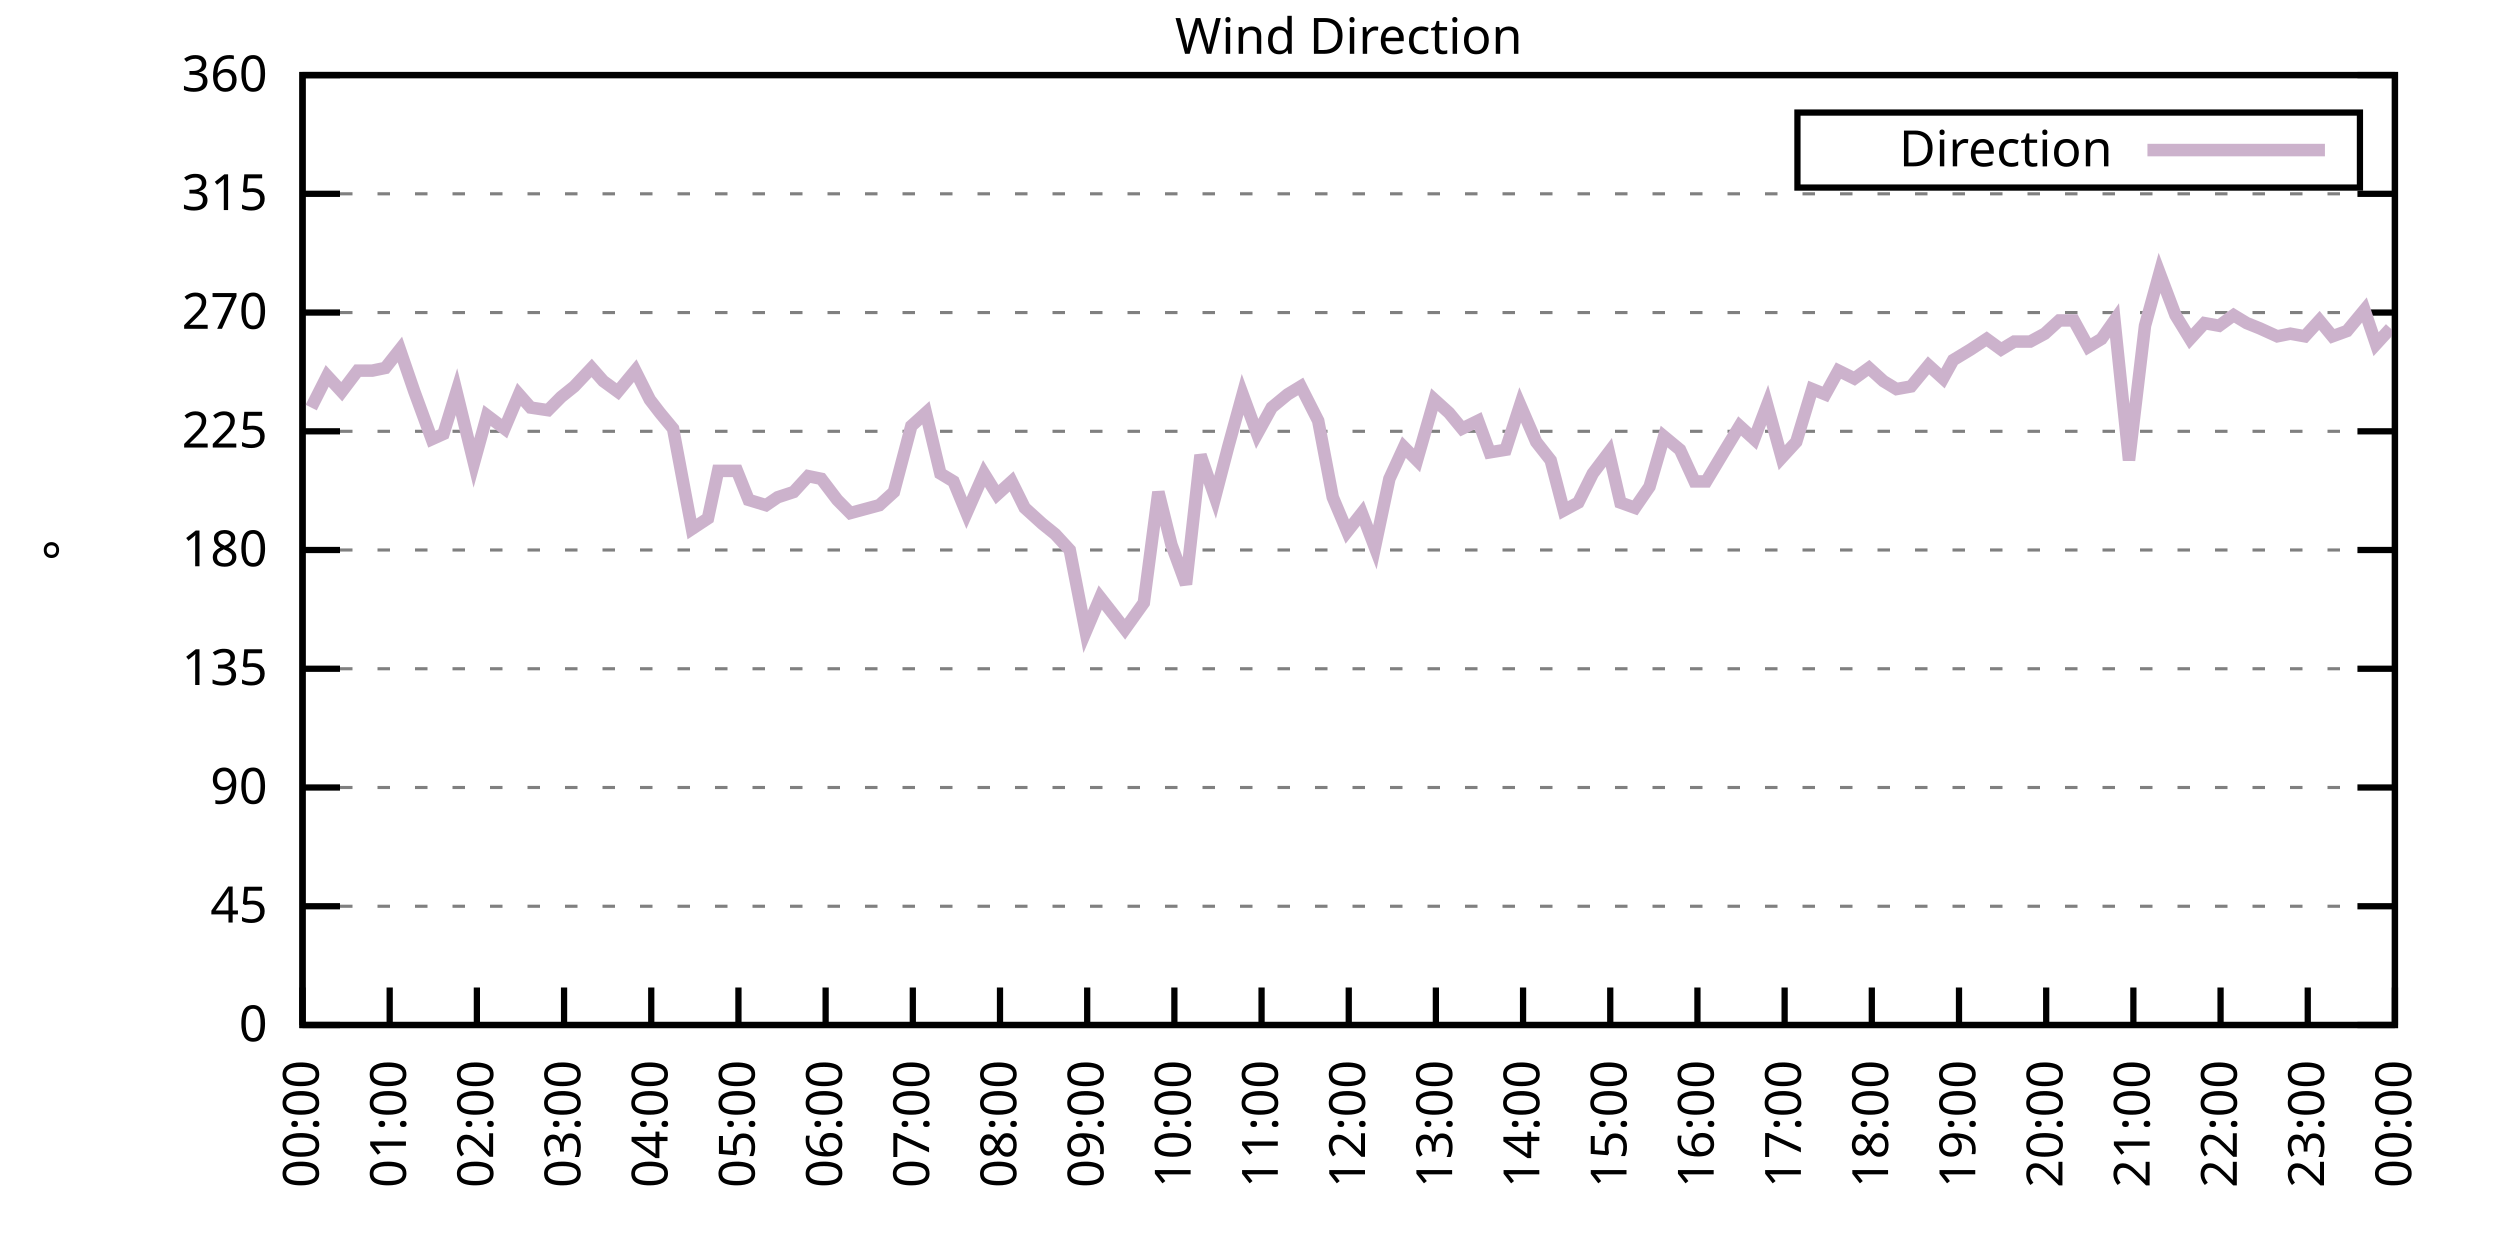
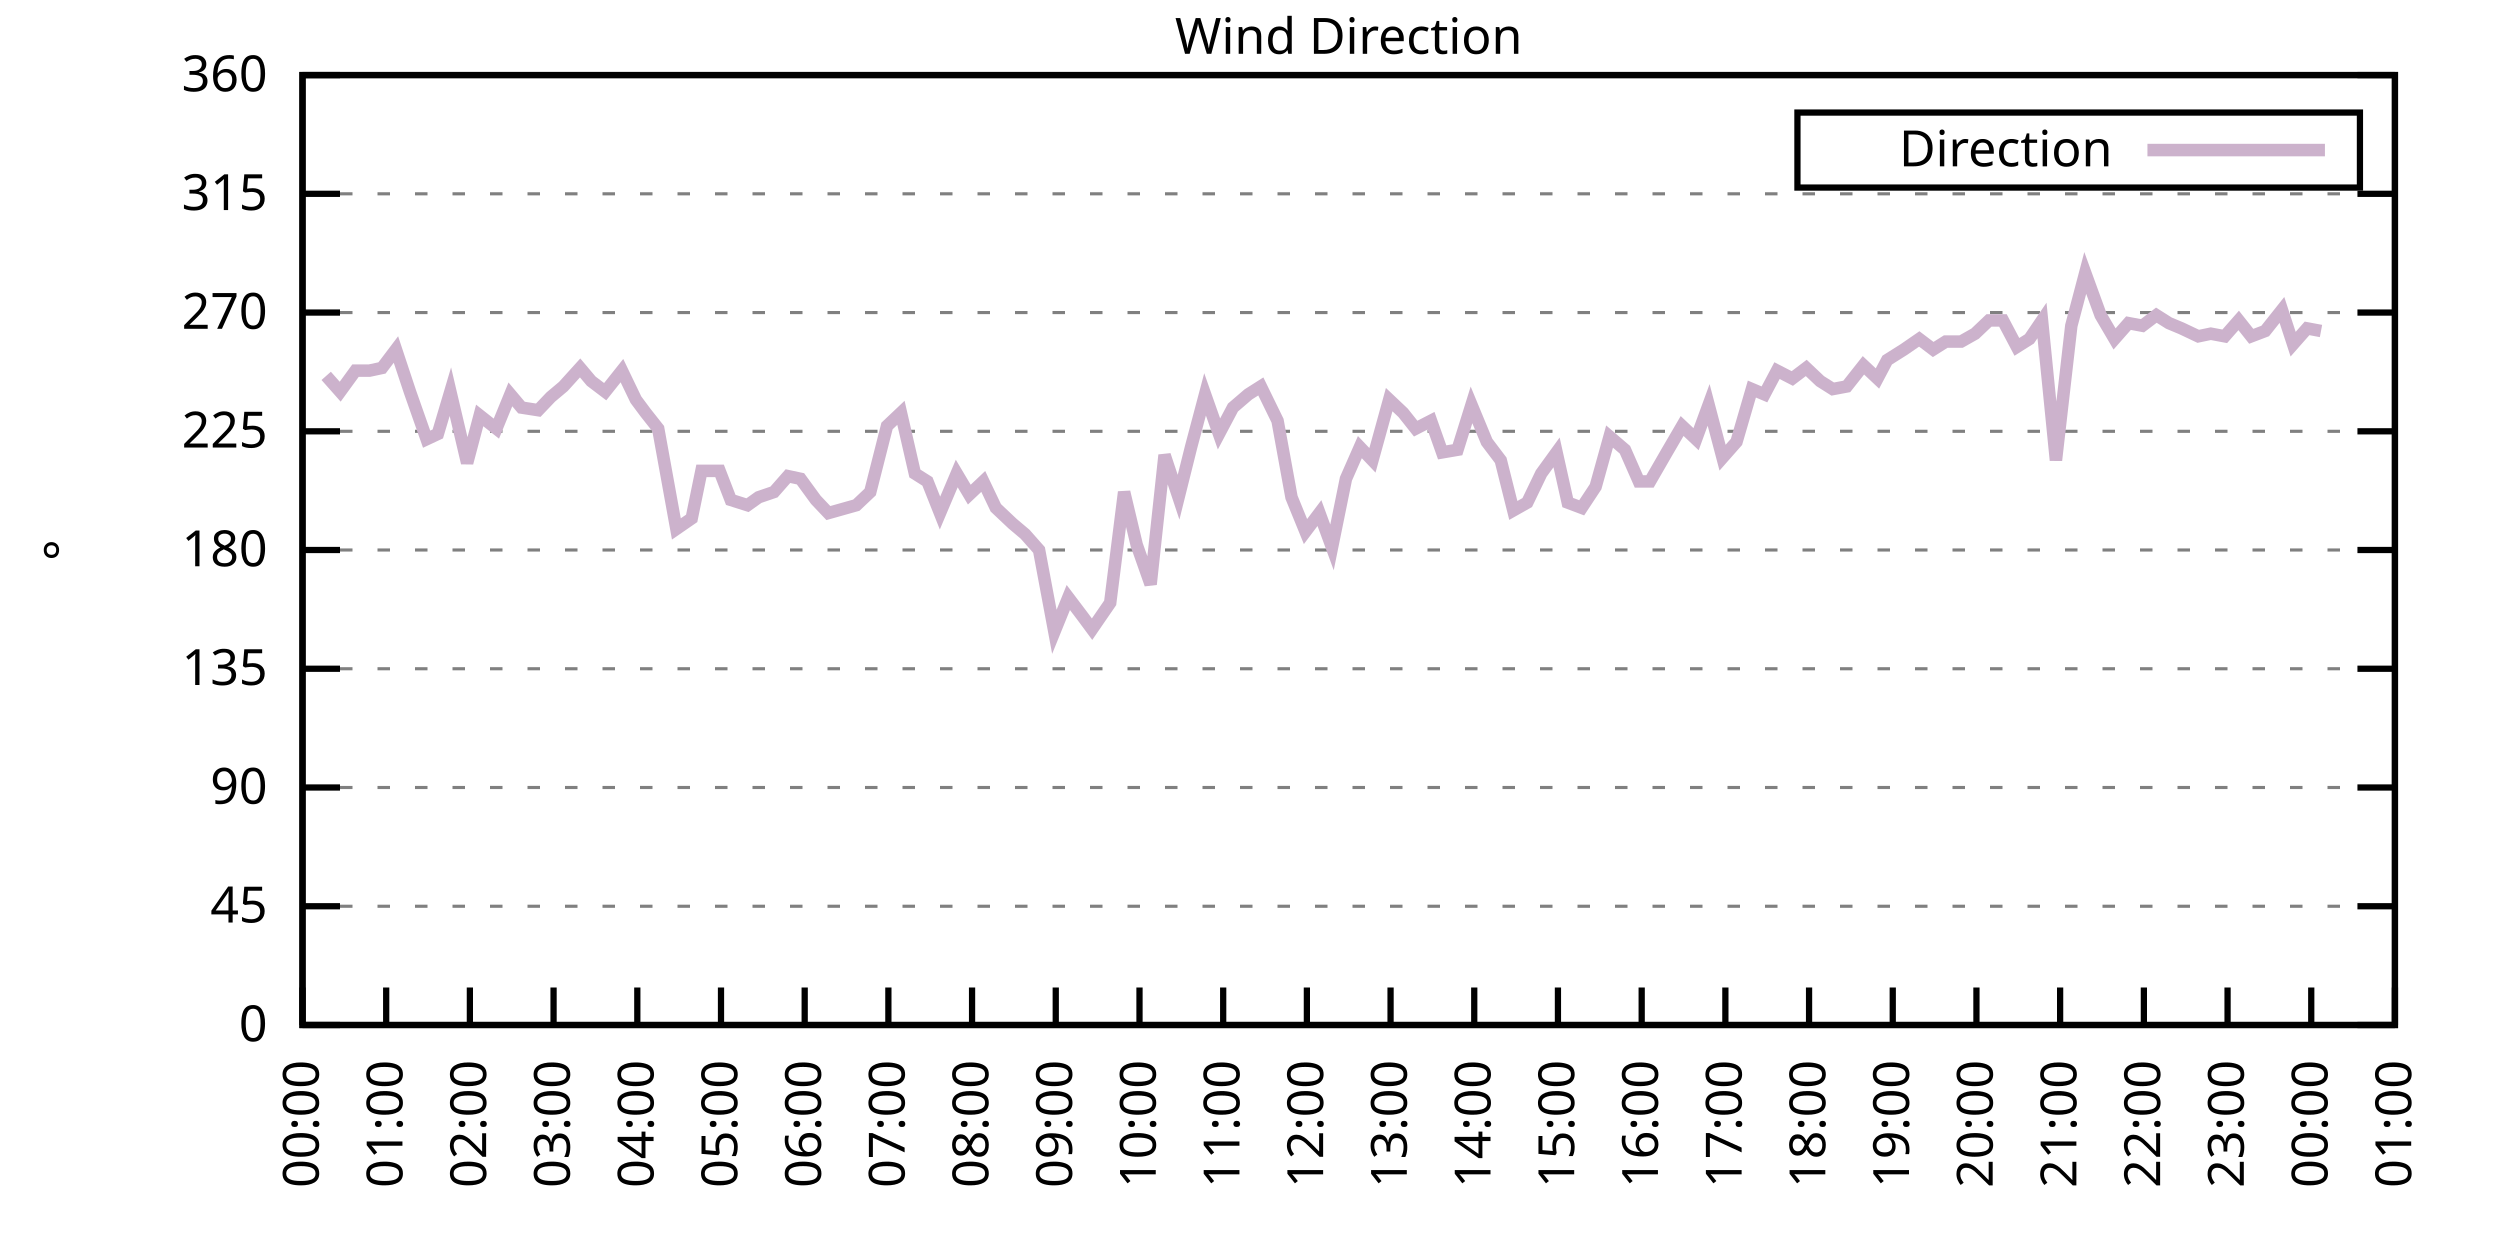
<svg xmlns="http://www.w3.org/2000/svg" xmlns:xlink="http://www.w3.org/1999/xlink" width="400" height="200" viewBox="0 0 400 200">
  <g id="gnuplot_canvas">
    <rect x="0" y="0" width="400" height="200" fill="none" />
    <defs>
      <circle id="gpDot" r="0.5" stroke-width="0.5" stroke="currentColor" />
      <path id="gpPt0" stroke-width="0.333" stroke="currentColor" d="M-1,0 h2 M0,-1 v2" />
      <path id="gpPt1" stroke-width="0.333" stroke="currentColor" d="M-1,-1 L1,1 M1,-1 L-1,1" />
      <path id="gpPt2" stroke-width="0.333" stroke="currentColor" d="M-1,0 L1,0 M0,-1 L0,1 M-1,-1 L1,1 M-1,1 L1,-1" />
      <rect id="gpPt3" stroke-width="0.333" stroke="currentColor" x="-1" y="-1" width="2" height="2" />
      <rect id="gpPt4" stroke-width="0.333" stroke="currentColor" fill="currentColor" x="-1" y="-1" width="2" height="2" />
      <circle id="gpPt5" stroke-width="0.333" stroke="currentColor" cx="0" cy="0" r="1" />
      <use xlink:href="#gpPt5" id="gpPt6" fill="currentColor" stroke="none" />
      <path id="gpPt7" stroke-width="0.333" stroke="currentColor" d="M0,-1.33 L-1.33,0.67 L1.33,0.67 z" />
      <use xlink:href="#gpPt7" id="gpPt8" fill="currentColor" stroke="none" />
      <use xlink:href="#gpPt7" id="gpPt9" stroke="currentColor" transform="rotate(180)" />
      <use xlink:href="#gpPt9" id="gpPt10" fill="currentColor" stroke="none" />
      <use xlink:href="#gpPt3" id="gpPt11" stroke="currentColor" transform="rotate(45)" />
      <use xlink:href="#gpPt11" id="gpPt12" fill="currentColor" stroke="none" />
      <path id="gpPt13" stroke-width="0.333" stroke="currentColor" d="M0,1.330 L1.265,0.411 L0.782,-1.067 L-0.782,-1.076 L-1.265,0.411 z" />
      <use xlink:href="#gpPt13" id="gpPt14" fill="currentColor" stroke="none" />
      <filter id="textbox" filterUnits="objectBoundingBox" x="0" y="0" height="1" width="1">
        <feFlood flood-color="white" flood-opacity="1" result="bgnd" />
        <feComposite in="SourceGraphic" in2="bgnd" operator="atop" />
      </filter>
      <filter id="greybox" filterUnits="objectBoundingBox" x="0" y="0" height="1" width="1">
        <feFlood flood-color="lightgrey" flood-opacity="1" result="grey" />
        <feComposite in="SourceGraphic" in2="grey" operator="atop" />
      </filter>
    </defs>
    <g fill="none" color="white" stroke="currentColor" stroke-width="1.00" stroke-linecap="butt" stroke-linejoin="miter">
</g>
    <g fill="none" color="black" stroke="currentColor" stroke-width="1.00" stroke-linecap="butt" stroke-linejoin="miter">
      <g stroke="none" shape-rendering="crispEdges">
        <polygon fill="rgb(255, 255, 255)" points="48.40,164.00 383.18,164.00 383.18,12.02 48.40,12.02 " />
      </g>
    </g>
    <g fill="none" color="black" stroke="currentColor" stroke-width="1.00" stroke-linecap="butt" stroke-linejoin="miter">
</g>
    <g fill="none" color="black" stroke="black" stroke-width="0.50" stroke-linecap="butt" stroke-linejoin="miter">
</g>
    <g fill="none" color="gray" stroke="currentColor" stroke-width="0.50" stroke-linecap="butt" stroke-linejoin="miter">
      <path stroke="gray" stroke-dasharray="2,4" class="gridline" d="M48.40,164.00 L383.19,164.00  " />
    </g>
    <g fill="none" color="gray" stroke="gray" stroke-width="1.00" stroke-linecap="butt" stroke-linejoin="miter">
</g>
    <g fill="none" color="black" stroke="currentColor" stroke-width="1.00" stroke-linecap="butt" stroke-linejoin="miter">
      <path stroke="black" d="M48.40,164.00 L54.40,164.00 M383.19,164.00 L377.19,164.00  " />
      <g transform="translate(42.80,166.60)" stroke="none" fill="black" font-family="Sans" font-size="8.00" text-anchor="end">
        <text>
          <tspan font-family="Sans"> 0</tspan>
        </text>
      </g>
    </g>
    <g fill="none" color="black" stroke="currentColor" stroke-width="1.00" stroke-linecap="butt" stroke-linejoin="miter">
</g>
    <g fill="none" color="black" stroke="black" stroke-width="0.50" stroke-linecap="butt" stroke-linejoin="miter">
</g>
    <g fill="none" color="gray" stroke="currentColor" stroke-width="0.50" stroke-linecap="butt" stroke-linejoin="miter">
      <path stroke="gray" stroke-dasharray="2,4" class="gridline" d="M48.40,145.00 L383.19,145.00  " />
    </g>
    <g fill="none" color="gray" stroke="gray" stroke-width="1.00" stroke-linecap="butt" stroke-linejoin="miter">
</g>
    <g fill="none" color="black" stroke="currentColor" stroke-width="1.00" stroke-linecap="butt" stroke-linejoin="miter">
      <path stroke="black" d="M48.40,145.00 L54.40,145.00 M383.19,145.00 L377.19,145.00  " />
      <g transform="translate(42.80,147.60)" stroke="none" fill="black" font-family="Sans" font-size="8.00" text-anchor="end">
        <text>
          <tspan font-family="Sans"> 45</tspan>
        </text>
      </g>
    </g>
    <g fill="none" color="black" stroke="currentColor" stroke-width="1.00" stroke-linecap="butt" stroke-linejoin="miter">
</g>
    <g fill="none" color="black" stroke="black" stroke-width="0.50" stroke-linecap="butt" stroke-linejoin="miter">
</g>
    <g fill="none" color="gray" stroke="currentColor" stroke-width="0.50" stroke-linecap="butt" stroke-linejoin="miter">
      <path stroke="gray" stroke-dasharray="2,4" class="gridline" d="M48.40,126.00 L383.19,126.00  " />
    </g>
    <g fill="none" color="gray" stroke="gray" stroke-width="1.00" stroke-linecap="butt" stroke-linejoin="miter">
</g>
    <g fill="none" color="black" stroke="currentColor" stroke-width="1.00" stroke-linecap="butt" stroke-linejoin="miter">
      <path stroke="black" d="M48.40,126.00 L54.40,126.00 M383.19,126.00 L377.19,126.00  " />
      <g transform="translate(42.80,128.60)" stroke="none" fill="black" font-family="Sans" font-size="8.00" text-anchor="end">
        <text>
          <tspan font-family="Sans"> 90</tspan>
        </text>
      </g>
    </g>
    <g fill="none" color="black" stroke="currentColor" stroke-width="1.00" stroke-linecap="butt" stroke-linejoin="miter">
</g>
    <g fill="none" color="black" stroke="black" stroke-width="0.50" stroke-linecap="butt" stroke-linejoin="miter">
</g>
    <g fill="none" color="gray" stroke="currentColor" stroke-width="0.50" stroke-linecap="butt" stroke-linejoin="miter">
      <path stroke="gray" stroke-dasharray="2,4" class="gridline" d="M48.40,107.00 L383.19,107.00  " />
    </g>
    <g fill="none" color="gray" stroke="gray" stroke-width="1.00" stroke-linecap="butt" stroke-linejoin="miter">
</g>
    <g fill="none" color="black" stroke="currentColor" stroke-width="1.00" stroke-linecap="butt" stroke-linejoin="miter">
      <path stroke="black" d="M48.40,107.00 L54.40,107.00 M383.19,107.00 L377.19,107.00  " />
      <g transform="translate(42.80,109.60)" stroke="none" fill="black" font-family="Sans" font-size="8.00" text-anchor="end">
        <text>
          <tspan font-family="Sans"> 135</tspan>
        </text>
      </g>
    </g>
    <g fill="none" color="black" stroke="currentColor" stroke-width="1.00" stroke-linecap="butt" stroke-linejoin="miter">
</g>
    <g fill="none" color="black" stroke="black" stroke-width="0.50" stroke-linecap="butt" stroke-linejoin="miter">
</g>
    <g fill="none" color="gray" stroke="currentColor" stroke-width="0.50" stroke-linecap="butt" stroke-linejoin="miter">
      <path stroke="gray" stroke-dasharray="2,4" class="gridline" d="M48.40,88.00 L383.19,88.00  " />
    </g>
    <g fill="none" color="gray" stroke="gray" stroke-width="1.00" stroke-linecap="butt" stroke-linejoin="miter">
</g>
    <g fill="none" color="black" stroke="currentColor" stroke-width="1.00" stroke-linecap="butt" stroke-linejoin="miter">
      <path stroke="black" d="M48.40,88.00 L54.40,88.00 M383.19,88.00 L377.19,88.00  " />
      <g transform="translate(42.80,90.60)" stroke="none" fill="black" font-family="Sans" font-size="8.00" text-anchor="end">
        <text>
          <tspan font-family="Sans"> 180</tspan>
        </text>
      </g>
    </g>
    <g fill="none" color="black" stroke="currentColor" stroke-width="1.00" stroke-linecap="butt" stroke-linejoin="miter">
</g>
    <g fill="none" color="black" stroke="black" stroke-width="0.50" stroke-linecap="butt" stroke-linejoin="miter">
</g>
    <g fill="none" color="gray" stroke="currentColor" stroke-width="0.50" stroke-linecap="butt" stroke-linejoin="miter">
      <path stroke="gray" stroke-dasharray="2,4" class="gridline" d="M48.40,69.01 L383.19,69.01  " />
    </g>
    <g fill="none" color="gray" stroke="gray" stroke-width="1.00" stroke-linecap="butt" stroke-linejoin="miter">
</g>
    <g fill="none" color="black" stroke="currentColor" stroke-width="1.00" stroke-linecap="butt" stroke-linejoin="miter">
      <path stroke="black" d="M48.40,69.01 L54.40,69.01 M383.19,69.01 L377.19,69.01  " />
      <g transform="translate(42.80,71.61)" stroke="none" fill="black" font-family="Sans" font-size="8.00" text-anchor="end">
        <text>
          <tspan font-family="Sans"> 225</tspan>
        </text>
      </g>
    </g>
    <g fill="none" color="black" stroke="currentColor" stroke-width="1.00" stroke-linecap="butt" stroke-linejoin="miter">
</g>
    <g fill="none" color="black" stroke="black" stroke-width="0.50" stroke-linecap="butt" stroke-linejoin="miter">
</g>
    <g fill="none" color="gray" stroke="currentColor" stroke-width="0.50" stroke-linecap="butt" stroke-linejoin="miter">
      <path stroke="gray" stroke-dasharray="2,4" class="gridline" d="M48.40,50.01 L383.19,50.01  " />
    </g>
    <g fill="none" color="gray" stroke="gray" stroke-width="1.00" stroke-linecap="butt" stroke-linejoin="miter">
</g>
    <g fill="none" color="black" stroke="currentColor" stroke-width="1.00" stroke-linecap="butt" stroke-linejoin="miter">
      <path stroke="black" d="M48.40,50.01 L54.40,50.01 M383.19,50.01 L377.19,50.01  " />
      <g transform="translate(42.80,52.61)" stroke="none" fill="black" font-family="Sans" font-size="8.00" text-anchor="end">
        <text>
          <tspan font-family="Sans"> 270</tspan>
        </text>
      </g>
    </g>
    <g fill="none" color="black" stroke="currentColor" stroke-width="1.00" stroke-linecap="butt" stroke-linejoin="miter">
</g>
    <g fill="none" color="black" stroke="black" stroke-width="0.50" stroke-linecap="butt" stroke-linejoin="miter">
</g>
    <g fill="none" color="gray" stroke="currentColor" stroke-width="0.50" stroke-linecap="butt" stroke-linejoin="miter">
      <path stroke="gray" stroke-dasharray="2,4" class="gridline" d="M48.40,31.01 L383.19,31.01  " />
    </g>
    <g fill="none" color="gray" stroke="gray" stroke-width="1.00" stroke-linecap="butt" stroke-linejoin="miter">
</g>
    <g fill="none" color="black" stroke="currentColor" stroke-width="1.00" stroke-linecap="butt" stroke-linejoin="miter">
      <path stroke="black" d="M48.40,31.01 L54.40,31.01 M383.19,31.01 L377.19,31.01  " />
      <g transform="translate(42.80,33.61)" stroke="none" fill="black" font-family="Sans" font-size="8.00" text-anchor="end">
        <text>
          <tspan font-family="Sans"> 315</tspan>
        </text>
      </g>
    </g>
    <g fill="none" color="black" stroke="currentColor" stroke-width="1.00" stroke-linecap="butt" stroke-linejoin="miter">
</g>
    <g fill="none" color="black" stroke="black" stroke-width="0.50" stroke-linecap="butt" stroke-linejoin="miter">
</g>
    <g fill="none" color="gray" stroke="currentColor" stroke-width="0.50" stroke-linecap="butt" stroke-linejoin="miter">
      <path stroke="gray" stroke-dasharray="2,4" class="gridline" d="M48.40,12.01 L383.19,12.01  " />
    </g>
    <g fill="none" color="gray" stroke="gray" stroke-width="1.00" stroke-linecap="butt" stroke-linejoin="miter">
</g>
    <g fill="none" color="black" stroke="currentColor" stroke-width="1.00" stroke-linecap="butt" stroke-linejoin="miter">
      <path stroke="black" d="M48.40,12.01 L54.40,12.01 M383.19,12.01 L377.19,12.01  " />
      <g transform="translate(42.80,14.61)" stroke="none" fill="black" font-family="Sans" font-size="8.00" text-anchor="end">
        <text>
          <tspan font-family="Sans"> 360</tspan>
        </text>
      </g>
    </g>
    <g fill="none" color="black" stroke="currentColor" stroke-width="1.00" stroke-linecap="butt" stroke-linejoin="miter">
      <path stroke="black" d="M48.40,164.00 L48.40,158.00  " />
      <g transform="translate(51.00,169.60) rotate(270.00)" stroke="none" fill="black" font-family="Sans" font-size="8.00" text-anchor="end">
        <text>
          <tspan font-family="Sans">00:00</tspan>
        </text>
      </g>
    </g>
    <g fill="none" color="black" stroke="currentColor" stroke-width="1.00" stroke-linecap="butt" stroke-linejoin="miter">
-       <path stroke="black" d="M62.35,164.00 L62.35,158.00  " />
-       <g transform="translate(64.95,169.60) rotate(270.00)" stroke="none" fill="black" font-family="Sans" font-size="8.00" text-anchor="end">
+       <path stroke="black" d="M61.79,164.00 L61.79,158.00  " />
+       <g transform="translate(64.39,169.60) rotate(270.00)" stroke="none" fill="black" font-family="Sans" font-size="8.00" text-anchor="end">
        <text>
          <tspan font-family="Sans">01:00</tspan>
        </text>
      </g>
    </g>
    <g fill="none" color="black" stroke="currentColor" stroke-width="1.00" stroke-linecap="butt" stroke-linejoin="miter">
-       <path stroke="black" d="M76.30,164.00 L76.30,158.00  " />
-       <g transform="translate(78.90,169.60) rotate(270.00)" stroke="none" fill="black" font-family="Sans" font-size="8.00" text-anchor="end">
+       <path stroke="black" d="M75.18,164.00 L75.18,158.00  " />
+       <g transform="translate(77.78,169.60) rotate(270.00)" stroke="none" fill="black" font-family="Sans" font-size="8.00" text-anchor="end">
        <text>
          <tspan font-family="Sans">02:00</tspan>
        </text>
      </g>
    </g>
    <g fill="none" color="black" stroke="currentColor" stroke-width="1.00" stroke-linecap="butt" stroke-linejoin="miter">
-       <path stroke="black" d="M90.25,164.00 L90.25,158.00  " />
-       <g transform="translate(92.85,169.60) rotate(270.00)" stroke="none" fill="black" font-family="Sans" font-size="8.00" text-anchor="end">
+       <path stroke="black" d="M88.57,164.00 L88.57,158.00  " />
+       <g transform="translate(91.17,169.60) rotate(270.00)" stroke="none" fill="black" font-family="Sans" font-size="8.00" text-anchor="end">
        <text>
          <tspan font-family="Sans">03:00</tspan>
        </text>
      </g>
    </g>
    <g fill="none" color="black" stroke="currentColor" stroke-width="1.00" stroke-linecap="butt" stroke-linejoin="miter">
-       <path stroke="black" d="M104.20,164.00 L104.20,158.00  " />
-       <g transform="translate(106.80,169.60) rotate(270.00)" stroke="none" fill="black" font-family="Sans" font-size="8.00" text-anchor="end">
+       <path stroke="black" d="M101.97,164.00 L101.97,158.00  " />
+       <g transform="translate(104.57,169.60) rotate(270.00)" stroke="none" fill="black" font-family="Sans" font-size="8.00" text-anchor="end">
        <text>
          <tspan font-family="Sans">04:00</tspan>
        </text>
      </g>
    </g>
    <g fill="none" color="black" stroke="currentColor" stroke-width="1.00" stroke-linecap="butt" stroke-linejoin="miter">
-       <path stroke="black" d="M118.15,164.00 L118.15,158.00  " />
-       <g transform="translate(120.75,169.60) rotate(270.00)" stroke="none" fill="black" font-family="Sans" font-size="8.00" text-anchor="end">
+       <path stroke="black" d="M115.36,164.00 L115.36,158.00  " />
+       <g transform="translate(117.96,169.60) rotate(270.00)" stroke="none" fill="black" font-family="Sans" font-size="8.00" text-anchor="end">
        <text>
          <tspan font-family="Sans">05:00</tspan>
        </text>
      </g>
    </g>
    <g fill="none" color="black" stroke="currentColor" stroke-width="1.00" stroke-linecap="butt" stroke-linejoin="miter">
-       <path stroke="black" d="M132.10,164.00 L132.10,158.00  " />
-       <g transform="translate(134.70,169.60) rotate(270.00)" stroke="none" fill="black" font-family="Sans" font-size="8.00" text-anchor="end">
+       <path stroke="black" d="M128.75,164.00 L128.75,158.00  " />
+       <g transform="translate(131.35,169.60) rotate(270.00)" stroke="none" fill="black" font-family="Sans" font-size="8.00" text-anchor="end">
        <text>
          <tspan font-family="Sans">06:00</tspan>
        </text>
      </g>
    </g>
    <g fill="none" color="black" stroke="currentColor" stroke-width="1.00" stroke-linecap="butt" stroke-linejoin="miter">
-       <path stroke="black" d="M146.05,164.00 L146.05,158.00  " />
-       <g transform="translate(148.65,169.60) rotate(270.00)" stroke="none" fill="black" font-family="Sans" font-size="8.00" text-anchor="end">
+       <path stroke="black" d="M142.14,164.00 L142.14,158.00  " />
+       <g transform="translate(144.74,169.60) rotate(270.00)" stroke="none" fill="black" font-family="Sans" font-size="8.00" text-anchor="end">
        <text>
          <tspan font-family="Sans">07:00</tspan>
        </text>
      </g>
    </g>
    <g fill="none" color="black" stroke="currentColor" stroke-width="1.00" stroke-linecap="butt" stroke-linejoin="miter">
-       <path stroke="black" d="M160.00,164.00 L160.00,158.00  " />
-       <g transform="translate(162.60,169.60) rotate(270.00)" stroke="none" fill="black" font-family="Sans" font-size="8.00" text-anchor="end">
+       <path stroke="black" d="M155.53,164.00 L155.53,158.00  " />
+       <g transform="translate(158.13,169.60) rotate(270.00)" stroke="none" fill="black" font-family="Sans" font-size="8.00" text-anchor="end">
        <text>
          <tspan font-family="Sans">08:00</tspan>
        </text>
      </g>
    </g>
    <g fill="none" color="black" stroke="currentColor" stroke-width="1.00" stroke-linecap="butt" stroke-linejoin="miter">
-       <path stroke="black" d="M173.95,164.00 L173.95,158.00  " />
-       <g transform="translate(176.55,169.60) rotate(270.00)" stroke="none" fill="black" font-family="Sans" font-size="8.00" text-anchor="end">
+       <path stroke="black" d="M168.92,164.00 L168.92,158.00  " />
+       <g transform="translate(171.52,169.60) rotate(270.00)" stroke="none" fill="black" font-family="Sans" font-size="8.00" text-anchor="end">
        <text>
          <tspan font-family="Sans">09:00</tspan>
        </text>
      </g>
    </g>
    <g fill="none" color="black" stroke="currentColor" stroke-width="1.00" stroke-linecap="butt" stroke-linejoin="miter">
-       <path stroke="black" d="M187.90,164.00 L187.90,158.00  " />
-       <g transform="translate(190.50,169.60) rotate(270.00)" stroke="none" fill="black" font-family="Sans" font-size="8.00" text-anchor="end">
+       <path stroke="black" d="M182.32,164.00 L182.32,158.00  " />
+       <g transform="translate(184.92,169.60) rotate(270.00)" stroke="none" fill="black" font-family="Sans" font-size="8.00" text-anchor="end">
        <text>
          <tspan font-family="Sans">10:00</tspan>
        </text>
      </g>
    </g>
    <g fill="none" color="black" stroke="currentColor" stroke-width="1.00" stroke-linecap="butt" stroke-linejoin="miter">
-       <path stroke="black" d="M201.85,164.00 L201.85,158.00  " />
-       <g transform="translate(204.45,169.60) rotate(270.00)" stroke="none" fill="black" font-family="Sans" font-size="8.00" text-anchor="end">
+       <path stroke="black" d="M195.71,164.00 L195.71,158.00  " />
+       <g transform="translate(198.31,169.60) rotate(270.00)" stroke="none" fill="black" font-family="Sans" font-size="8.00" text-anchor="end">
        <text>
          <tspan font-family="Sans">11:00</tspan>
        </text>
      </g>
    </g>
    <g fill="none" color="black" stroke="currentColor" stroke-width="1.00" stroke-linecap="butt" stroke-linejoin="miter">
-       <path stroke="black" d="M215.80,164.00 L215.80,158.00  " />
-       <g transform="translate(218.40,169.60) rotate(270.00)" stroke="none" fill="black" font-family="Sans" font-size="8.00" text-anchor="end">
+       <path stroke="black" d="M209.10,164.00 L209.10,158.00  " />
+       <g transform="translate(211.70,169.60) rotate(270.00)" stroke="none" fill="black" font-family="Sans" font-size="8.00" text-anchor="end">
        <text>
          <tspan font-family="Sans">12:00</tspan>
        </text>
      </g>
    </g>
    <g fill="none" color="black" stroke="currentColor" stroke-width="1.00" stroke-linecap="butt" stroke-linejoin="miter">
-       <path stroke="black" d="M229.74,164.00 L229.74,158.00  " />
-       <g transform="translate(232.34,169.60) rotate(270.00)" stroke="none" fill="black" font-family="Sans" font-size="8.00" text-anchor="end">
+       <path stroke="black" d="M222.49,164.00 L222.49,158.00  " />
+       <g transform="translate(225.09,169.60) rotate(270.00)" stroke="none" fill="black" font-family="Sans" font-size="8.00" text-anchor="end">
        <text>
          <tspan font-family="Sans">13:00</tspan>
        </text>
      </g>
    </g>
    <g fill="none" color="black" stroke="currentColor" stroke-width="1.00" stroke-linecap="butt" stroke-linejoin="miter">
-       <path stroke="black" d="M243.69,164.00 L243.69,158.00  " />
-       <g transform="translate(246.29,169.60) rotate(270.00)" stroke="none" fill="black" font-family="Sans" font-size="8.00" text-anchor="end">
+       <path stroke="black" d="M235.88,164.00 L235.88,158.00  " />
+       <g transform="translate(238.48,169.60) rotate(270.00)" stroke="none" fill="black" font-family="Sans" font-size="8.00" text-anchor="end">
        <text>
          <tspan font-family="Sans">14:00</tspan>
        </text>
      </g>
    </g>
    <g fill="none" color="black" stroke="currentColor" stroke-width="1.00" stroke-linecap="butt" stroke-linejoin="miter">
-       <path stroke="black" d="M257.64,164.00 L257.64,158.00  " />
-       <g transform="translate(260.24,169.60) rotate(270.00)" stroke="none" fill="black" font-family="Sans" font-size="8.00" text-anchor="end">
+       <path stroke="black" d="M249.27,164.00 L249.27,158.00  " />
+       <g transform="translate(251.87,169.60) rotate(270.00)" stroke="none" fill="black" font-family="Sans" font-size="8.00" text-anchor="end">
        <text>
          <tspan font-family="Sans">15:00</tspan>
        </text>
      </g>
    </g>
    <g fill="none" color="black" stroke="currentColor" stroke-width="1.00" stroke-linecap="butt" stroke-linejoin="miter">
-       <path stroke="black" d="M271.59,164.00 L271.59,158.00  " />
-       <g transform="translate(274.19,169.60) rotate(270.00)" stroke="none" fill="black" font-family="Sans" font-size="8.00" text-anchor="end">
+       <path stroke="black" d="M262.67,164.00 L262.67,158.00  " />
+       <g transform="translate(265.27,169.60) rotate(270.00)" stroke="none" fill="black" font-family="Sans" font-size="8.00" text-anchor="end">
        <text>
          <tspan font-family="Sans">16:00</tspan>
        </text>
      </g>
    </g>
    <g fill="none" color="black" stroke="currentColor" stroke-width="1.00" stroke-linecap="butt" stroke-linejoin="miter">
-       <path stroke="black" d="M285.54,164.00 L285.54,158.00  " />
-       <g transform="translate(288.14,169.60) rotate(270.00)" stroke="none" fill="black" font-family="Sans" font-size="8.00" text-anchor="end">
+       <path stroke="black" d="M276.06,164.00 L276.06,158.00  " />
+       <g transform="translate(278.66,169.60) rotate(270.00)" stroke="none" fill="black" font-family="Sans" font-size="8.00" text-anchor="end">
        <text>
          <tspan font-family="Sans">17:00</tspan>
        </text>
      </g>
    </g>
    <g fill="none" color="black" stroke="currentColor" stroke-width="1.00" stroke-linecap="butt" stroke-linejoin="miter">
-       <path stroke="black" d="M299.49,164.00 L299.49,158.00  " />
-       <g transform="translate(302.09,169.60) rotate(270.00)" stroke="none" fill="black" font-family="Sans" font-size="8.00" text-anchor="end">
+       <path stroke="black" d="M289.45,164.00 L289.45,158.00  " />
+       <g transform="translate(292.05,169.60) rotate(270.00)" stroke="none" fill="black" font-family="Sans" font-size="8.00" text-anchor="end">
        <text>
          <tspan font-family="Sans">18:00</tspan>
        </text>
      </g>
    </g>
    <g fill="none" color="black" stroke="currentColor" stroke-width="1.00" stroke-linecap="butt" stroke-linejoin="miter">
-       <path stroke="black" d="M313.44,164.00 L313.44,158.00  " />
-       <g transform="translate(316.04,169.60) rotate(270.00)" stroke="none" fill="black" font-family="Sans" font-size="8.00" text-anchor="end">
+       <path stroke="black" d="M302.84,164.00 L302.84,158.00  " />
+       <g transform="translate(305.44,169.60) rotate(270.00)" stroke="none" fill="black" font-family="Sans" font-size="8.00" text-anchor="end">
        <text>
          <tspan font-family="Sans">19:00</tspan>
        </text>
      </g>
    </g>
    <g fill="none" color="black" stroke="currentColor" stroke-width="1.00" stroke-linecap="butt" stroke-linejoin="miter">
-       <path stroke="black" d="M327.39,164.00 L327.39,158.00  " />
-       <g transform="translate(329.99,169.60) rotate(270.00)" stroke="none" fill="black" font-family="Sans" font-size="8.00" text-anchor="end">
+       <path stroke="black" d="M316.23,164.00 L316.23,158.00  " />
+       <g transform="translate(318.83,169.60) rotate(270.00)" stroke="none" fill="black" font-family="Sans" font-size="8.00" text-anchor="end">
        <text>
          <tspan font-family="Sans">20:00</tspan>
        </text>
      </g>
    </g>
    <g fill="none" color="black" stroke="currentColor" stroke-width="1.00" stroke-linecap="butt" stroke-linejoin="miter">
-       <path stroke="black" d="M341.34,164.00 L341.34,158.00  " />
-       <g transform="translate(343.94,169.60) rotate(270.00)" stroke="none" fill="black" font-family="Sans" font-size="8.00" text-anchor="end">
+       <path stroke="black" d="M329.62,164.00 L329.62,158.00  " />
+       <g transform="translate(332.22,169.60) rotate(270.00)" stroke="none" fill="black" font-family="Sans" font-size="8.00" text-anchor="end">
        <text>
          <tspan font-family="Sans">21:00</tspan>
        </text>
      </g>
    </g>
    <g fill="none" color="black" stroke="currentColor" stroke-width="1.00" stroke-linecap="butt" stroke-linejoin="miter">
-       <path stroke="black" d="M355.29,164.00 L355.29,158.00  " />
-       <g transform="translate(357.89,169.60) rotate(270.00)" stroke="none" fill="black" font-family="Sans" font-size="8.00" text-anchor="end">
+       <path stroke="black" d="M343.02,164.00 L343.02,158.00  " />
+       <g transform="translate(345.62,169.60) rotate(270.00)" stroke="none" fill="black" font-family="Sans" font-size="8.00" text-anchor="end">
        <text>
          <tspan font-family="Sans">22:00</tspan>
        </text>
      </g>
    </g>
    <g fill="none" color="black" stroke="currentColor" stroke-width="1.00" stroke-linecap="butt" stroke-linejoin="miter">
-       <path stroke="black" d="M369.24,164.00 L369.24,158.00  " />
-       <g transform="translate(371.84,169.60) rotate(270.00)" stroke="none" fill="black" font-family="Sans" font-size="8.00" text-anchor="end">
+       <path stroke="black" d="M356.41,164.00 L356.41,158.00  " />
+       <g transform="translate(359.01,169.60) rotate(270.00)" stroke="none" fill="black" font-family="Sans" font-size="8.00" text-anchor="end">
        <text>
          <tspan font-family="Sans">23:00</tspan>
+         </text>
+       </g>
+     </g>
+     <g fill="none" color="black" stroke="currentColor" stroke-width="1.00" stroke-linecap="butt" stroke-linejoin="miter">
+       <path stroke="black" d="M369.80,164.00 L369.80,158.00  " />
+       <g transform="translate(372.40,169.60) rotate(270.00)" stroke="none" fill="black" font-family="Sans" font-size="8.00" text-anchor="end">
+         <text>
+           <tspan font-family="Sans">00:00</tspan>
        </text>
      </g>
    </g>
    <g fill="none" color="black" stroke="currentColor" stroke-width="1.00" stroke-linecap="butt" stroke-linejoin="miter">
      <path stroke="black" d="M383.19,164.00 L383.19,158.00  " />
      <g transform="translate(385.79,169.60) rotate(270.00)" stroke="none" fill="black" font-family="Sans" font-size="8.00" text-anchor="end">
        <text>
-           <tspan font-family="Sans">00:00</tspan>
+           <tspan font-family="Sans">01:00</tspan>
        </text>
      </g>
    </g>
    <g fill="none" color="black" stroke="currentColor" stroke-width="1.00" stroke-linecap="butt" stroke-linejoin="miter">
</g>
    <g fill="none" color="black" stroke="currentColor" stroke-width="1.00" stroke-linecap="butt" stroke-linejoin="miter">
      <path stroke="black" d="M48.40,12.01 L48.40,164.00 L383.19,164.00 L383.19,12.01 L48.40,12.01 Z  " />
    </g>
    <g fill="none" color="black" stroke="currentColor" stroke-width="1.00" stroke-linecap="butt" stroke-linejoin="miter">
</g>
    <g fill="none" color="black" stroke="currentColor" stroke-width="1.00" stroke-linecap="butt" stroke-linejoin="miter">
      <path stroke="black" d="M287.59,30.01 L287.59,18.01 L377.59,18.01 L377.59,30.01 L287.59,30.01 Z  " />
    </g>
    <g id="Wind_direction_plot_1">
      <g fill="none" color="white" stroke="black" stroke-width="2.00" stroke-linecap="butt" stroke-linejoin="miter">
</g>
      <g fill="none" color="black" stroke="currentColor" stroke-width="2.00" stroke-linecap="butt" stroke-linejoin="miter">
        <g transform="translate(337.99,26.61)" stroke="none" fill="black" font-family="Sans" font-size="8.00" text-anchor="end">
          <text>
            <tspan font-family="Sans">Direction</tspan>
          </text>
        </g>
      </g>
      <g fill="none" color="black" stroke="currentColor" stroke-width="2.00" stroke-linecap="butt" stroke-linejoin="miter">
-         <path stroke="rgb(204, 178, 204)" d="M343.59,24.01 L371.99,24.01 M49.79,65.21 L52.35,60.14 L54.68,62.67 L57.23,59.30 L59.56,59.30 L61.65,58.87   L63.98,55.92 L66.30,62.67 L69.09,70.27 L70.95,69.43 L73.04,62.67 L75.83,74.07 L77.93,66.47 L80.72,68.58   L83.04,63.10 L84.90,65.21 L87.69,65.63 L89.78,63.52 L91.88,61.83 L94.67,58.87 L96.53,60.98 L98.85,62.67   L101.64,59.30 L103.97,63.94 L105.59,66.05 L107.69,68.58 L110.71,84.63 L113.27,82.94 L114.89,75.34 L117.92,75.34   L119.78,79.98 L122.57,80.83 L124.43,79.56 L126.98,78.72 L129.31,76.18 L131.40,76.61 L133.96,79.98 L136.05,82.09   L140.70,80.83 L143.02,78.72 L145.81,68.16 L148.14,66.05 L150.46,75.76 L152.56,77.03 L154.65,82.09 L157.44,75.76   L159.53,79.14 L161.86,77.03 L163.95,81.25 L166.74,83.78 L168.83,85.47 L171.16,88.00 L173.71,101.09 L176.04,95.60   L178.36,98.56 L179.99,100.67 L183.01,96.45 L185.34,78.72 L187.43,87.16 L189.76,93.49 L192.08,72.81 L194.41,79.56   L196.50,71.54 L198.82,63.10 L201.15,69.43 L203.47,65.21 L206.03,63.10 L208.12,61.83 L210.91,67.32 L213.24,79.56   L215.56,85.05 L217.89,82.09 L219.98,87.58 L222.30,76.61 L224.63,71.54 L226.72,73.65 L229.51,63.94 L231.84,66.05   L233.93,68.58 L236.49,67.32 L238.35,72.38 L240.90,71.96 L243.23,64.78 L245.79,70.70 L248.11,73.65 L250.20,81.67   L252.53,80.41 L254.85,75.76 L257.41,72.38 L259.27,80.41 L261.60,81.25 L263.92,77.87 L266.25,69.85 L268.80,71.96   L271.13,77.03 L272.99,77.03 L275.78,72.38 L278.34,68.16 L280.66,70.27 L282.75,64.78 L285.08,73.23 L287.40,70.70   L289.96,62.25 L292.05,63.10 L294.15,59.30 L296.70,60.56 L299.03,58.87 L301.35,60.98 L303.44,62.25 L305.77,61.83   L308.56,58.45 L310.88,60.56 L312.51,57.61 L315.30,55.92 L317.86,54.23 L320.18,55.92 L322.28,54.65 L324.83,54.65   L327.16,53.39 L329.48,51.27 L331.81,51.27 L334.13,55.50 L336.23,54.23 L338.32,51.27 L340.64,73.65 L343.20,52.12   L345.53,43.67 L348.08,50.43 L350.41,54.23 L352.73,51.70 L355.06,52.12 L357.38,50.43 L359.48,51.70 L361.57,52.54   L364.36,53.81 L366.45,53.39 L368.78,53.81 L371.10,51.27 L373.19,53.81 L375.52,52.96 L378.31,49.59 L380.17,55.07   L382.49,52.54  " />
+         <path stroke="rgb(204, 178, 204)" d="M343.59,24.01 L371.99,24.01 M52.19,60.14 L54.43,62.67 L56.88,59.30 L59.11,59.30 L61.12,58.87 L63.35,55.92   L65.59,62.67 L68.26,70.27 L70.05,69.43 L72.06,62.67 L74.74,74.07 L76.75,66.47 L79.42,68.58 L81.66,63.10   L83.44,65.21 L86.12,65.63 L88.13,63.52 L90.14,61.83 L92.82,58.87 L94.60,60.98 L96.83,62.67 L99.51,59.30   L101.74,63.94 L103.31,66.05 L105.31,68.58 L108.22,84.63 L110.67,82.94 L112.23,75.34 L115.13,75.34 L116.92,79.98   L119.60,80.83 L121.38,79.56 L123.84,78.72 L126.07,76.18 L128.08,76.61 L130.54,79.98 L132.54,82.09 L137.01,80.83   L139.24,78.72 L141.92,68.16 L144.15,66.05 L146.38,75.76 L148.39,77.03 L150.40,82.09 L153.08,75.76 L155.09,79.14   L157.32,77.03 L159.33,81.25 L162.01,83.78 L164.01,85.47 L166.25,88.00 L168.70,101.09 L170.93,95.60 L173.17,98.56   L174.73,100.67 L177.63,96.45 L179.86,78.72 L181.87,87.16 L184.10,93.49 L186.33,72.81 L188.57,79.56 L190.57,71.54   L192.81,63.10 L195.04,69.43 L197.27,65.21 L199.73,63.10 L201.73,61.83 L204.41,67.32 L206.64,79.56 L208.88,85.05   L211.11,82.09 L213.12,87.58 L215.35,76.61 L217.58,71.54 L219.59,73.65 L222.27,63.94 L224.50,66.05 L226.51,68.58   L228.96,67.32 L230.75,72.38 L233.20,71.96 L235.44,64.78 L237.89,70.70 L240.12,73.65 L242.13,81.67 L244.36,80.41   L246.60,75.76 L249.05,72.38 L250.84,80.41 L253.07,81.25 L255.30,77.87 L257.53,69.85 L259.99,71.96 L262.22,77.03   L264.00,77.03 L266.68,72.38 L269.14,68.16 L271.37,70.27 L273.38,64.78 L275.61,73.23 L277.84,70.70 L280.30,62.25   L282.31,63.10 L284.32,59.30 L286.77,60.56 L289.00,58.87 L291.23,60.98 L293.24,62.25 L295.48,61.83 L298.15,58.45   L300.39,60.56 L301.95,57.61 L304.63,55.92 L307.08,54.23 L309.31,55.92 L311.32,54.65 L313.78,54.65 L316.01,53.39   L318.24,51.27 L320.47,51.27 L322.70,55.50 L324.71,54.23 L326.72,51.27 L328.95,73.65 L331.41,52.12 L333.64,43.67   L336.10,50.43 L338.33,54.23 L340.56,51.70 L342.79,52.12 L345.02,50.43 L347.03,51.70 L349.04,52.54 L351.72,53.81   L353.73,53.39 L355.96,53.81 L358.19,51.27 L360.20,53.81 L362.43,52.96 L365.11,49.59 L366.90,55.07 L369.13,52.54   L371.36,52.96  " />
      </g>
    </g>
    <g fill="none" color="black" stroke="currentColor" stroke-width="2.00" stroke-linecap="butt" stroke-linejoin="miter">
</g>
    <g fill="none" color="black" stroke="black" stroke-width="1.00" stroke-linecap="butt" stroke-linejoin="miter">
</g>
    <g fill="none" color="black" stroke="currentColor" stroke-width="1.00" stroke-linecap="butt" stroke-linejoin="miter">
      <path stroke="black" d="M48.40,12.01 L48.40,164.00 L383.19,164.00 L383.19,12.01 L48.40,12.01 Z  " />
      <g transform="translate(12.80,88.01) rotate(270.00)" stroke="none" fill="black" font-family="Sans" font-size="8.00" text-anchor="middle">
        <text>
          <tspan font-family="Sans">°</tspan>
        </text>
      </g>
    </g>
    <g fill="none" color="black" stroke="currentColor" stroke-width="1.00" stroke-linecap="butt" stroke-linejoin="miter">
</g>
    <g fill="none" color="black" stroke="currentColor" stroke-width="1.00" stroke-linecap="butt" stroke-linejoin="miter">
      <g transform="translate(215.79,8.61)" stroke="none" fill="black" font-family="Sans" font-size="8.00" text-anchor="middle">
        <text>
          <tspan font-family="Sans">Wind Direction</tspan>
        </text>
      </g>
    </g>
    <g fill="none" color="black" stroke="currentColor" stroke-width="1.00" stroke-linecap="butt" stroke-linejoin="miter">
</g>
  </g>
</svg>
